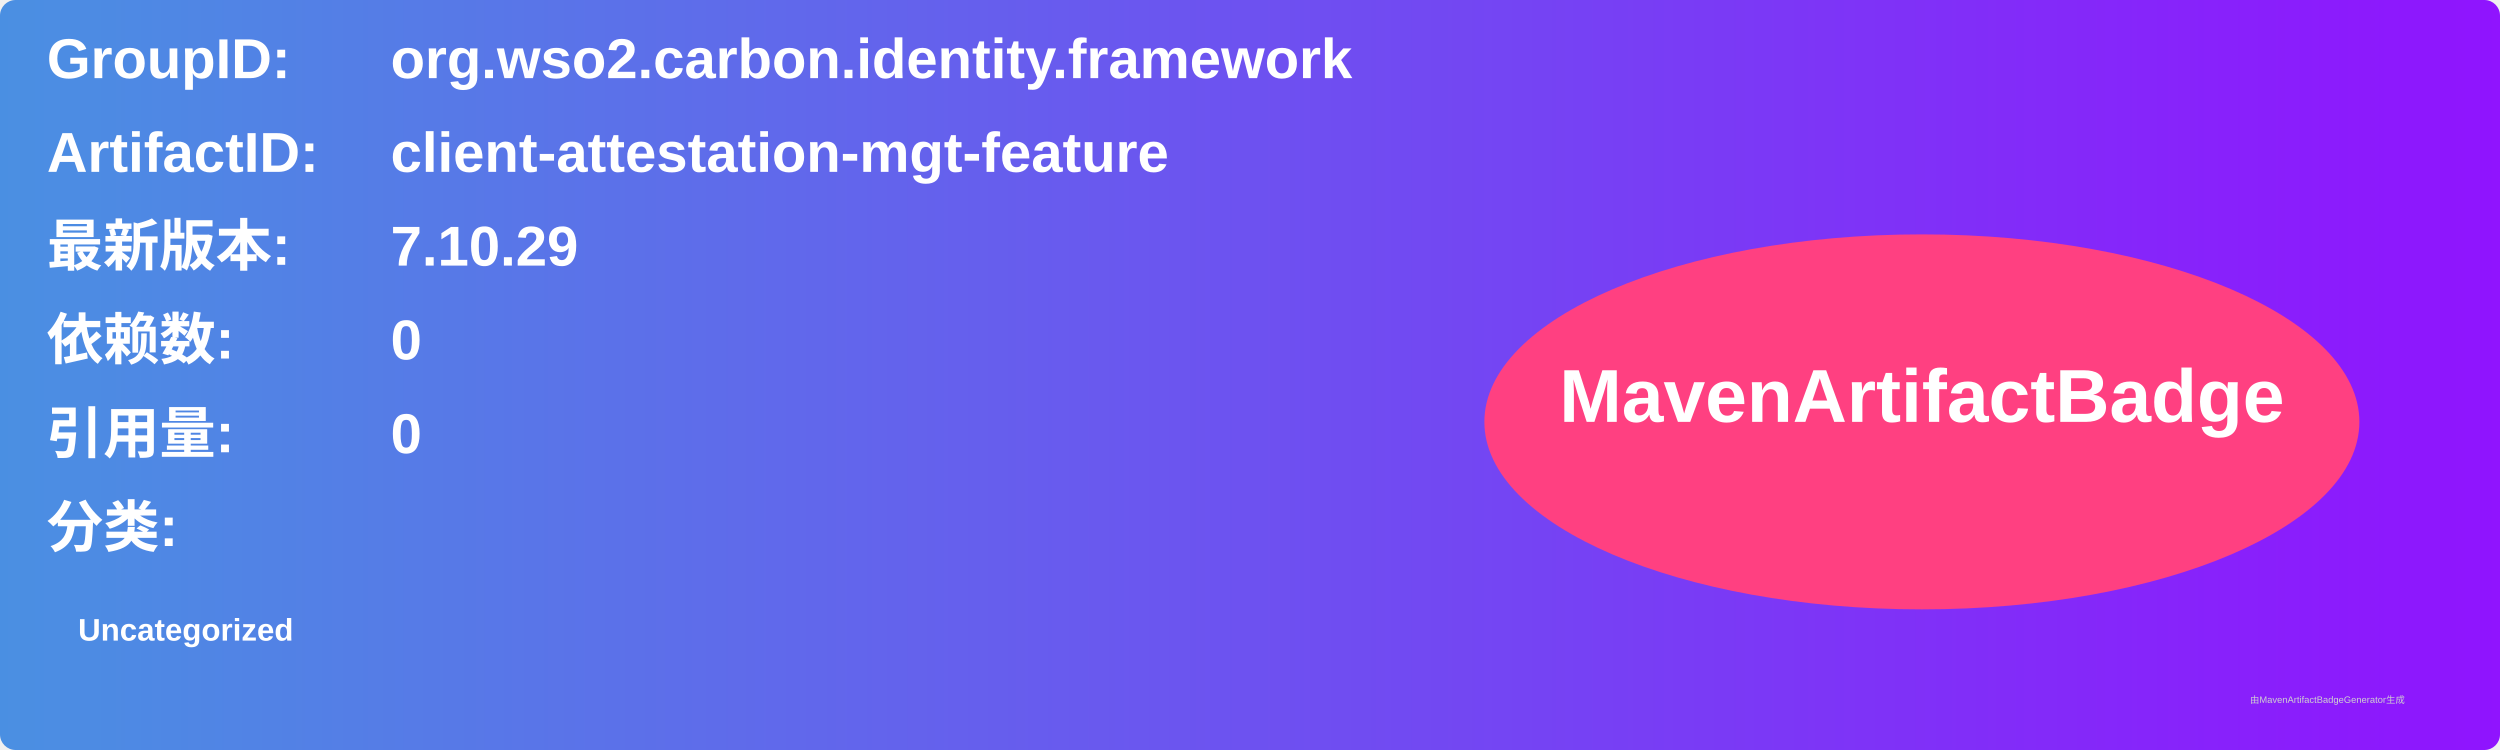
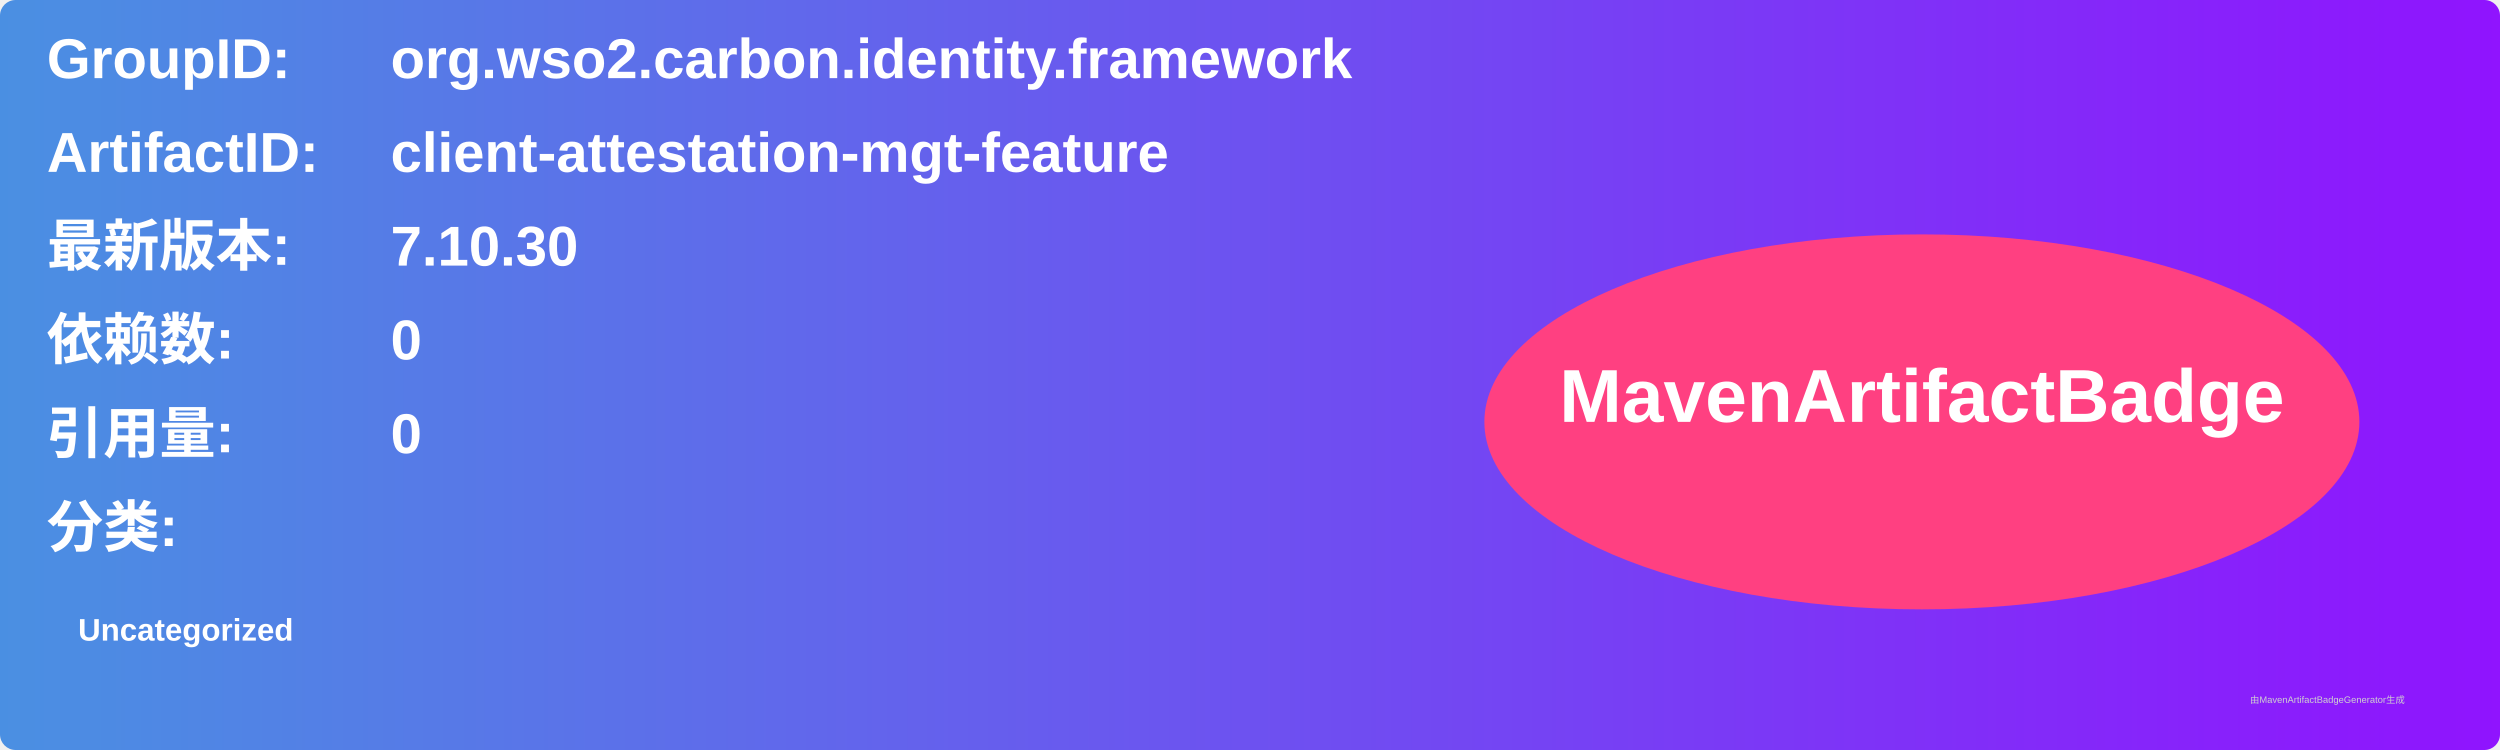
<svg xmlns="http://www.w3.org/2000/svg" width="800" height="240" viewBox="0 0 800 240">
  <linearGradient id="grad" x1="0%" y1="0%" x2="100%" y2="0%">
    <stop offset="0%" stop-color="#4a90e2" />
    <stop offset="100%" stop-color="#9013fe" />
  </linearGradient>
  <rect width="100%" height="100%" rx="5" ry="5" fill="url(#grad)" />
  <g transform="translate(15, 15)">
    <text x="0" y="10" font-family="Arial" font-size="18" fill="white" font-weight="bold" width="260">GroupID:</text>
    <text x="110" y="10" font-family="Arial" font-size="18" fill="white" font-weight="bold" width="460">org.wso2.carbon.identity.framework</text>
    <text x="0" y="40" font-family="Arial" font-size="18" fill="white" font-weight="bold" width="260">ArtifactID:</text>
    <text x="110" y="40" font-family="Arial" font-size="18" fill="white" font-weight="bold" width="460">client-attestation-mgt-feature</text>
    <text x="0" y="70" font-family="Arial" font-size="18" fill="white" font-weight="bold">最新版本:</text>
    <text x="110" y="70" font-family="Arial" font-size="18" fill="white" font-weight="bold">
-       <tspan font-weight="bold">7.10.29</tspan>
+       <tspan font-weight="bold">7.10.30</tspan>
    </text>
    <text x="0" y="100" font-family="Arial" font-size="18" fill="white" font-weight="bold">依赖数: </text>
    <text x="110" y="100" font-family="Arial" font-size="18" fill="white">
      <tspan font-weight="bold">0</tspan>
    </text>
    <text x="0" y="130" font-family="Arial" font-size="18" fill="white" font-weight="bold">引用量: </text>
    <text x="110" y="130" font-family="Arial" font-size="18" fill="white">
      <tspan font-weight="bold">0</tspan>
    </text>
    <text x="0" y="160" font-family="Arial" font-size="18" fill="white" font-weight="bold">分类:</text>
    <text x="10" y="190" font-family="Arial" font-size="10" fill="white">
      <tspan font-weight="bold">Uncategorized</tspan>
    </text>
    <ellipse cx="600" cy="120" rx="140" ry="60" fill="#ff4081" />
    <text x="600" y="120" text-anchor="middle" font-family="Arial" font-size="24" fill="white" font-weight="bold">MavenArtifactBadge</text>
  </g>
  <text x="720" y="225" font-family="Arial" font-size="3" fill="#d0d0d0">由MavenArtifactBadgeGenerator生成</text>
</svg>
